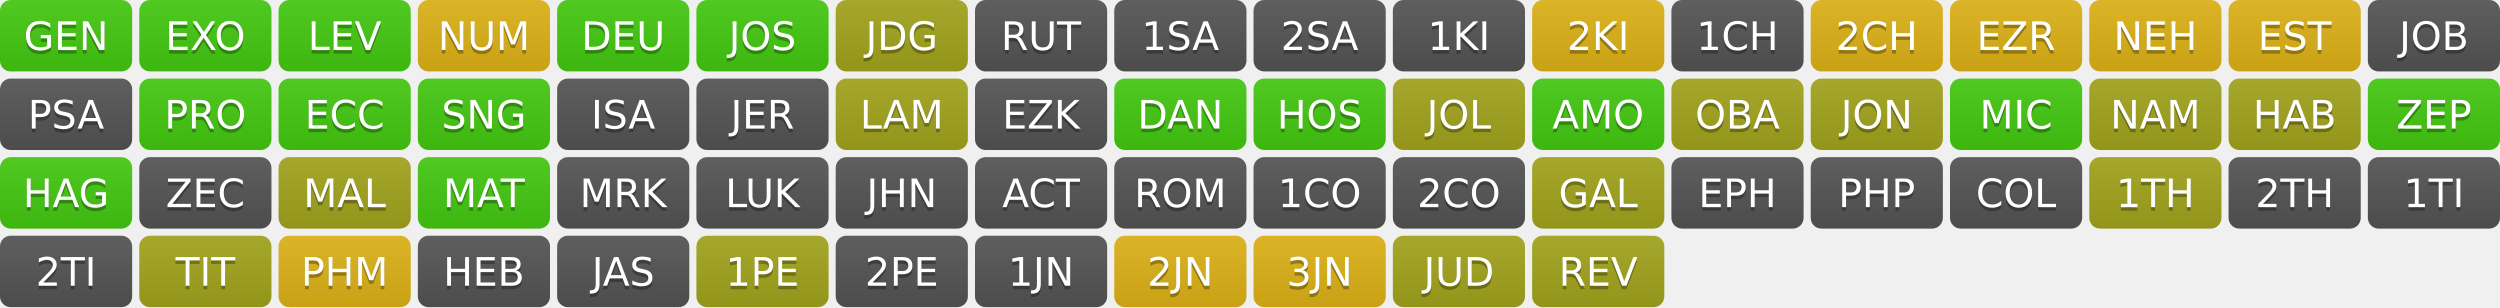
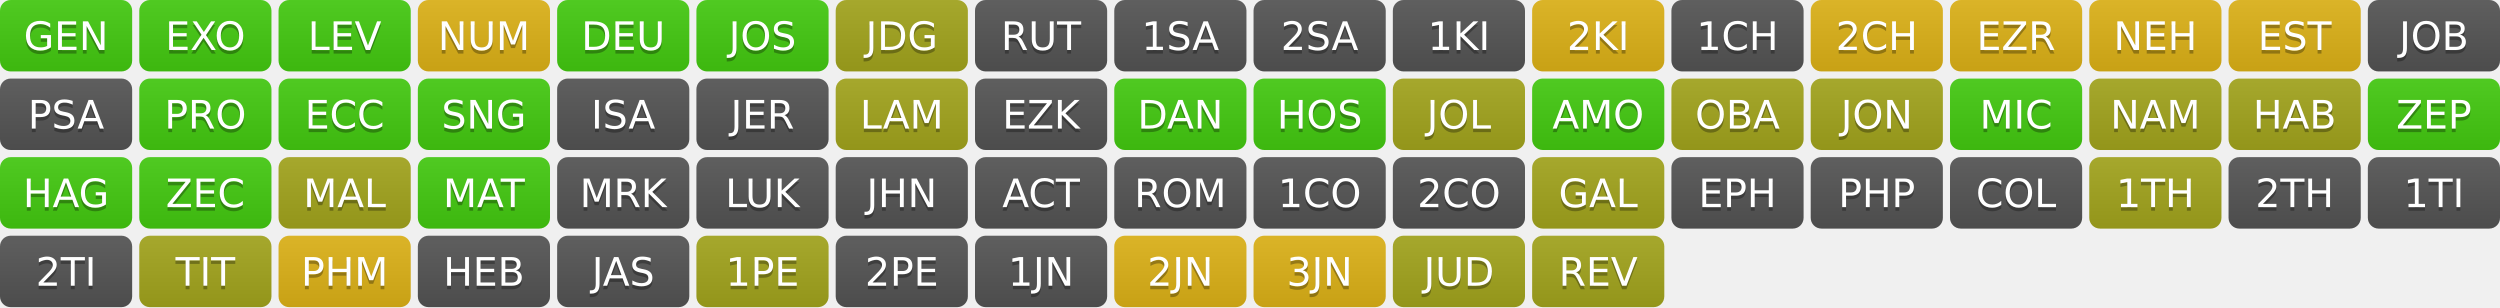
<svg xmlns="http://www.w3.org/2000/svg" width="700" height="86" role="img" aria-label="Progress">
  <linearGradient id="s" x2="0" y2="100%">
    <stop offset="0" stop-color="#bbb" stop-opacity=".1" />
    <stop offset="1" stop-opacity=".1" />
  </linearGradient>
  <clipPath id="r">
    <rect width="37" height="20" rx="3" fill="#fff" />
  </clipPath>
  <g transform="translate(0,0)">
    <g clip-path="url(#r)">
      <rect width="0" height="20" fill="#4c1" />
      <rect x="0" width="37" height="20" fill="#4c1" />
      <rect width="37" height="20" fill="url(#s)" />
    </g>
    <g fill="#fff" text-anchor="middle" font-family="Verdana,Geneva,DejaVu Sans,sans-serif" text-rendering="geometricPrecision" font-size="110">
      <text aria-hidden="true" x="185" y="150" fill="#010101" fill-opacity=".3" transform="scale(.1)" textLength="270">GEN</text>
      <text x="185" y="140" transform="scale(.1)" fill="#fff" textLength="270">GEN</text>
    </g>
  </g>
  <g transform="translate(39,0)">
    <g clip-path="url(#r)">
      <rect width="0" height="20" fill="#4c1" />
      <rect x="0" width="37" height="20" fill="#4c1" />
      <rect width="37" height="20" fill="url(#s)" />
    </g>
    <g fill="#fff" text-anchor="middle" font-family="Verdana,Geneva,DejaVu Sans,sans-serif" text-rendering="geometricPrecision" font-size="110">
      <text aria-hidden="true" x="185" y="150" fill="#010101" fill-opacity=".3" transform="scale(.1)" textLength="270">EXO</text>
      <text x="185" y="140" transform="scale(.1)" fill="#fff" textLength="270">EXO</text>
    </g>
  </g>
  <g transform="translate(78,0)">
    <g clip-path="url(#r)">
      <rect width="0" height="20" fill="#4c1" />
      <rect x="0" width="37" height="20" fill="#4c1" />
      <rect width="37" height="20" fill="url(#s)" />
    </g>
    <g fill="#fff" text-anchor="middle" font-family="Verdana,Geneva,DejaVu Sans,sans-serif" text-rendering="geometricPrecision" font-size="110">
      <text aria-hidden="true" x="185" y="150" fill="#010101" fill-opacity=".3" transform="scale(.1)" textLength="270">LEV</text>
      <text x="185" y="140" transform="scale(.1)" fill="#fff" textLength="270">LEV</text>
    </g>
  </g>
  <g transform="translate(117,0)">
    <g clip-path="url(#r)">
      <rect width="0" height="20" fill="#dfb317" />
      <rect x="0" width="37" height="20" fill="#dfb317" />
      <rect width="37" height="20" fill="url(#s)" />
    </g>
    <g fill="#fff" text-anchor="middle" font-family="Verdana,Geneva,DejaVu Sans,sans-serif" text-rendering="geometricPrecision" font-size="110">
      <text aria-hidden="true" x="185" y="150" fill="#010101" fill-opacity=".3" transform="scale(.1)" textLength="270">NUM</text>
      <text x="185" y="140" transform="scale(.1)" fill="#fff" textLength="270">NUM</text>
    </g>
  </g>
  <g transform="translate(156,0)">
    <g clip-path="url(#r)">
      <rect width="0" height="20" fill="#4c1" />
      <rect x="0" width="37" height="20" fill="#4c1" />
      <rect width="37" height="20" fill="url(#s)" />
    </g>
    <g fill="#fff" text-anchor="middle" font-family="Verdana,Geneva,DejaVu Sans,sans-serif" text-rendering="geometricPrecision" font-size="110">
      <text aria-hidden="true" x="185" y="150" fill="#010101" fill-opacity=".3" transform="scale(.1)" textLength="270">DEU</text>
      <text x="185" y="140" transform="scale(.1)" fill="#fff" textLength="270">DEU</text>
    </g>
  </g>
  <g transform="translate(195,0)">
    <g clip-path="url(#r)">
      <rect width="0" height="20" fill="#4c1" />
      <rect x="0" width="37" height="20" fill="#4c1" />
      <rect width="37" height="20" fill="url(#s)" />
    </g>
    <g fill="#fff" text-anchor="middle" font-family="Verdana,Geneva,DejaVu Sans,sans-serif" text-rendering="geometricPrecision" font-size="110">
      <text aria-hidden="true" x="185" y="150" fill="#010101" fill-opacity=".3" transform="scale(.1)" textLength="270">JOS</text>
      <text x="185" y="140" transform="scale(.1)" fill="#fff" textLength="270">JOS</text>
    </g>
  </g>
  <g transform="translate(234,0)">
    <g clip-path="url(#r)">
      <rect width="0" height="20" fill="#a4a61d" />
      <rect x="0" width="37" height="20" fill="#a4a61d" />
      <rect width="37" height="20" fill="url(#s)" />
    </g>
    <g fill="#fff" text-anchor="middle" font-family="Verdana,Geneva,DejaVu Sans,sans-serif" text-rendering="geometricPrecision" font-size="110">
      <text aria-hidden="true" x="185" y="150" fill="#010101" fill-opacity=".3" transform="scale(.1)" textLength="270">JDG</text>
      <text x="185" y="140" transform="scale(.1)" fill="#fff" textLength="270">JDG</text>
    </g>
  </g>
  <g transform="translate(273,0)">
    <g clip-path="url(#r)">
      <rect width="0" height="20" fill="#555" />
      <rect x="0" width="37" height="20" fill="#555" />
      <rect width="37" height="20" fill="url(#s)" />
    </g>
    <g fill="#fff" text-anchor="middle" font-family="Verdana,Geneva,DejaVu Sans,sans-serif" text-rendering="geometricPrecision" font-size="110">
      <text aria-hidden="true" x="185" y="150" fill="#010101" fill-opacity=".3" transform="scale(.1)" textLength="270">RUT</text>
      <text x="185" y="140" transform="scale(.1)" fill="#fff" textLength="270">RUT</text>
    </g>
  </g>
  <g transform="translate(312,0)">
    <g clip-path="url(#r)">
      <rect width="0" height="20" fill="#555" />
      <rect x="0" width="37" height="20" fill="#555" />
      <rect width="37" height="20" fill="url(#s)" />
    </g>
    <g fill="#fff" text-anchor="middle" font-family="Verdana,Geneva,DejaVu Sans,sans-serif" text-rendering="geometricPrecision" font-size="110">
      <text aria-hidden="true" x="185" y="150" fill="#010101" fill-opacity=".3" transform="scale(.1)" textLength="270">1SA</text>
      <text x="185" y="140" transform="scale(.1)" fill="#fff" textLength="270">1SA</text>
    </g>
  </g>
  <g transform="translate(351,0)">
    <g clip-path="url(#r)">
      <rect width="0" height="20" fill="#555" />
      <rect x="0" width="37" height="20" fill="#555" />
      <rect width="37" height="20" fill="url(#s)" />
    </g>
    <g fill="#fff" text-anchor="middle" font-family="Verdana,Geneva,DejaVu Sans,sans-serif" text-rendering="geometricPrecision" font-size="110">
      <text aria-hidden="true" x="185" y="150" fill="#010101" fill-opacity=".3" transform="scale(.1)" textLength="270">2SA</text>
      <text x="185" y="140" transform="scale(.1)" fill="#fff" textLength="270">2SA</text>
    </g>
  </g>
  <g transform="translate(390,0)">
    <g clip-path="url(#r)">
      <rect width="0" height="20" fill="#555" />
      <rect x="0" width="37" height="20" fill="#555" />
      <rect width="37" height="20" fill="url(#s)" />
    </g>
    <g fill="#fff" text-anchor="middle" font-family="Verdana,Geneva,DejaVu Sans,sans-serif" text-rendering="geometricPrecision" font-size="110">
      <text aria-hidden="true" x="185" y="150" fill="#010101" fill-opacity=".3" transform="scale(.1)" textLength="270">1KI</text>
      <text x="185" y="140" transform="scale(.1)" fill="#fff" textLength="270">1KI</text>
    </g>
  </g>
  <g transform="translate(429,0)">
    <g clip-path="url(#r)">
      <rect width="0" height="20" fill="#dfb317" />
      <rect x="0" width="37" height="20" fill="#dfb317" />
      <rect width="37" height="20" fill="url(#s)" />
    </g>
    <g fill="#fff" text-anchor="middle" font-family="Verdana,Geneva,DejaVu Sans,sans-serif" text-rendering="geometricPrecision" font-size="110">
      <text aria-hidden="true" x="185" y="150" fill="#010101" fill-opacity=".3" transform="scale(.1)" textLength="270">2KI</text>
      <text x="185" y="140" transform="scale(.1)" fill="#fff" textLength="270">2KI</text>
    </g>
  </g>
  <g transform="translate(468,0)">
    <g clip-path="url(#r)">
      <rect width="0" height="20" fill="#555" />
      <rect x="0" width="37" height="20" fill="#555" />
      <rect width="37" height="20" fill="url(#s)" />
    </g>
    <g fill="#fff" text-anchor="middle" font-family="Verdana,Geneva,DejaVu Sans,sans-serif" text-rendering="geometricPrecision" font-size="110">
      <text aria-hidden="true" x="185" y="150" fill="#010101" fill-opacity=".3" transform="scale(.1)" textLength="270">1CH</text>
      <text x="185" y="140" transform="scale(.1)" fill="#fff" textLength="270">1CH</text>
    </g>
  </g>
  <g transform="translate(507,0)">
    <g clip-path="url(#r)">
      <rect width="0" height="20" fill="#dfb317" />
      <rect x="0" width="37" height="20" fill="#dfb317" />
      <rect width="37" height="20" fill="url(#s)" />
    </g>
    <g fill="#fff" text-anchor="middle" font-family="Verdana,Geneva,DejaVu Sans,sans-serif" text-rendering="geometricPrecision" font-size="110">
      <text aria-hidden="true" x="185" y="150" fill="#010101" fill-opacity=".3" transform="scale(.1)" textLength="270">2CH</text>
      <text x="185" y="140" transform="scale(.1)" fill="#fff" textLength="270">2CH</text>
    </g>
  </g>
  <g transform="translate(546,0)">
    <g clip-path="url(#r)">
      <rect width="0" height="20" fill="#dfb317" />
      <rect x="0" width="37" height="20" fill="#dfb317" />
      <rect width="37" height="20" fill="url(#s)" />
    </g>
    <g fill="#fff" text-anchor="middle" font-family="Verdana,Geneva,DejaVu Sans,sans-serif" text-rendering="geometricPrecision" font-size="110">
      <text aria-hidden="true" x="185" y="150" fill="#010101" fill-opacity=".3" transform="scale(.1)" textLength="270">EZR</text>
      <text x="185" y="140" transform="scale(.1)" fill="#fff" textLength="270">EZR</text>
    </g>
  </g>
  <g transform="translate(585,0)">
    <g clip-path="url(#r)">
      <rect width="0" height="20" fill="#dfb317" />
      <rect x="0" width="37" height="20" fill="#dfb317" />
      <rect width="37" height="20" fill="url(#s)" />
    </g>
    <g fill="#fff" text-anchor="middle" font-family="Verdana,Geneva,DejaVu Sans,sans-serif" text-rendering="geometricPrecision" font-size="110">
      <text aria-hidden="true" x="185" y="150" fill="#010101" fill-opacity=".3" transform="scale(.1)" textLength="270">NEH</text>
      <text x="185" y="140" transform="scale(.1)" fill="#fff" textLength="270">NEH</text>
    </g>
  </g>
  <g transform="translate(624,0)">
    <g clip-path="url(#r)">
      <rect width="0" height="20" fill="#dfb317" />
      <rect x="0" width="37" height="20" fill="#dfb317" />
      <rect width="37" height="20" fill="url(#s)" />
    </g>
    <g fill="#fff" text-anchor="middle" font-family="Verdana,Geneva,DejaVu Sans,sans-serif" text-rendering="geometricPrecision" font-size="110">
      <text aria-hidden="true" x="185" y="150" fill="#010101" fill-opacity=".3" transform="scale(.1)" textLength="270">EST</text>
      <text x="185" y="140" transform="scale(.1)" fill="#fff" textLength="270">EST</text>
    </g>
  </g>
  <g transform="translate(663,0)">
    <g clip-path="url(#r)">
      <rect width="0" height="20" fill="#555" />
      <rect x="0" width="37" height="20" fill="#555" />
      <rect width="37" height="20" fill="url(#s)" />
    </g>
    <g fill="#fff" text-anchor="middle" font-family="Verdana,Geneva,DejaVu Sans,sans-serif" text-rendering="geometricPrecision" font-size="110">
      <text aria-hidden="true" x="185" y="150" fill="#010101" fill-opacity=".3" transform="scale(.1)" textLength="270">JOB</text>
      <text x="185" y="140" transform="scale(.1)" fill="#fff" textLength="270">JOB</text>
    </g>
  </g>
  <g transform="translate(0,22)">
    <g clip-path="url(#r)">
      <rect width="0" height="20" fill="#555" />
      <rect x="0" width="37" height="20" fill="#555" />
      <rect width="37" height="20" fill="url(#s)" />
    </g>
    <g fill="#fff" text-anchor="middle" font-family="Verdana,Geneva,DejaVu Sans,sans-serif" text-rendering="geometricPrecision" font-size="110">
      <text aria-hidden="true" x="185" y="150" fill="#010101" fill-opacity=".3" transform="scale(.1)" textLength="270">PSA</text>
      <text x="185" y="140" transform="scale(.1)" fill="#fff" textLength="270">PSA</text>
    </g>
  </g>
  <g transform="translate(39,22)">
    <g clip-path="url(#r)">
      <rect width="0" height="20" fill="#4c1" />
      <rect x="0" width="37" height="20" fill="#4c1" />
      <rect width="37" height="20" fill="url(#s)" />
    </g>
    <g fill="#fff" text-anchor="middle" font-family="Verdana,Geneva,DejaVu Sans,sans-serif" text-rendering="geometricPrecision" font-size="110">
      <text aria-hidden="true" x="185" y="150" fill="#010101" fill-opacity=".3" transform="scale(.1)" textLength="270">PRO</text>
      <text x="185" y="140" transform="scale(.1)" fill="#fff" textLength="270">PRO</text>
    </g>
  </g>
  <g transform="translate(78,22)">
    <g clip-path="url(#r)">
      <rect width="0" height="20" fill="#4c1" />
      <rect x="0" width="37" height="20" fill="#4c1" />
      <rect width="37" height="20" fill="url(#s)" />
    </g>
    <g fill="#fff" text-anchor="middle" font-family="Verdana,Geneva,DejaVu Sans,sans-serif" text-rendering="geometricPrecision" font-size="110">
      <text aria-hidden="true" x="185" y="150" fill="#010101" fill-opacity=".3" transform="scale(.1)" textLength="270">ECC</text>
      <text x="185" y="140" transform="scale(.1)" fill="#fff" textLength="270">ECC</text>
    </g>
  </g>
  <g transform="translate(117,22)">
    <g clip-path="url(#r)">
      <rect width="0" height="20" fill="#4c1" />
      <rect x="0" width="37" height="20" fill="#4c1" />
      <rect width="37" height="20" fill="url(#s)" />
    </g>
    <g fill="#fff" text-anchor="middle" font-family="Verdana,Geneva,DejaVu Sans,sans-serif" text-rendering="geometricPrecision" font-size="110">
      <text aria-hidden="true" x="185" y="150" fill="#010101" fill-opacity=".3" transform="scale(.1)" textLength="270">SNG</text>
      <text x="185" y="140" transform="scale(.1)" fill="#fff" textLength="270">SNG</text>
    </g>
  </g>
  <g transform="translate(156,22)">
    <g clip-path="url(#r)">
      <rect width="0" height="20" fill="#555" />
      <rect x="0" width="37" height="20" fill="#555" />
      <rect width="37" height="20" fill="url(#s)" />
    </g>
    <g fill="#fff" text-anchor="middle" font-family="Verdana,Geneva,DejaVu Sans,sans-serif" text-rendering="geometricPrecision" font-size="110">
      <text aria-hidden="true" x="185" y="150" fill="#010101" fill-opacity=".3" transform="scale(.1)" textLength="270">ISA</text>
      <text x="185" y="140" transform="scale(.1)" fill="#fff" textLength="270">ISA</text>
    </g>
  </g>
  <g transform="translate(195,22)">
    <g clip-path="url(#r)">
      <rect width="0" height="20" fill="#555" />
      <rect x="0" width="37" height="20" fill="#555" />
      <rect width="37" height="20" fill="url(#s)" />
    </g>
    <g fill="#fff" text-anchor="middle" font-family="Verdana,Geneva,DejaVu Sans,sans-serif" text-rendering="geometricPrecision" font-size="110">
      <text aria-hidden="true" x="185" y="150" fill="#010101" fill-opacity=".3" transform="scale(.1)" textLength="270">JER</text>
      <text x="185" y="140" transform="scale(.1)" fill="#fff" textLength="270">JER</text>
    </g>
  </g>
  <g transform="translate(234,22)">
    <g clip-path="url(#r)">
      <rect width="0" height="20" fill="#a4a61d" />
      <rect x="0" width="37" height="20" fill="#a4a61d" />
      <rect width="37" height="20" fill="url(#s)" />
    </g>
    <g fill="#fff" text-anchor="middle" font-family="Verdana,Geneva,DejaVu Sans,sans-serif" text-rendering="geometricPrecision" font-size="110">
      <text aria-hidden="true" x="185" y="150" fill="#010101" fill-opacity=".3" transform="scale(.1)" textLength="270">LAM</text>
      <text x="185" y="140" transform="scale(.1)" fill="#fff" textLength="270">LAM</text>
    </g>
  </g>
  <g transform="translate(273,22)">
    <g clip-path="url(#r)">
      <rect width="0" height="20" fill="#555" />
      <rect x="0" width="37" height="20" fill="#555" />
      <rect width="37" height="20" fill="url(#s)" />
    </g>
    <g fill="#fff" text-anchor="middle" font-family="Verdana,Geneva,DejaVu Sans,sans-serif" text-rendering="geometricPrecision" font-size="110">
      <text aria-hidden="true" x="185" y="150" fill="#010101" fill-opacity=".3" transform="scale(.1)" textLength="270">EZK</text>
      <text x="185" y="140" transform="scale(.1)" fill="#fff" textLength="270">EZK</text>
    </g>
  </g>
  <g transform="translate(312,22)">
    <g clip-path="url(#r)">
      <rect width="0" height="20" fill="#4c1" />
      <rect x="0" width="37" height="20" fill="#4c1" />
      <rect width="37" height="20" fill="url(#s)" />
    </g>
    <g fill="#fff" text-anchor="middle" font-family="Verdana,Geneva,DejaVu Sans,sans-serif" text-rendering="geometricPrecision" font-size="110">
      <text aria-hidden="true" x="185" y="150" fill="#010101" fill-opacity=".3" transform="scale(.1)" textLength="270">DAN</text>
      <text x="185" y="140" transform="scale(.1)" fill="#fff" textLength="270">DAN</text>
    </g>
  </g>
  <g transform="translate(351,22)">
    <g clip-path="url(#r)">
      <rect width="0" height="20" fill="#4c1" />
      <rect x="0" width="37" height="20" fill="#4c1" />
      <rect width="37" height="20" fill="url(#s)" />
    </g>
    <g fill="#fff" text-anchor="middle" font-family="Verdana,Geneva,DejaVu Sans,sans-serif" text-rendering="geometricPrecision" font-size="110">
      <text aria-hidden="true" x="185" y="150" fill="#010101" fill-opacity=".3" transform="scale(.1)" textLength="270">HOS</text>
      <text x="185" y="140" transform="scale(.1)" fill="#fff" textLength="270">HOS</text>
    </g>
  </g>
  <g transform="translate(390,22)">
    <g clip-path="url(#r)">
      <rect width="0" height="20" fill="#a4a61d" />
      <rect x="0" width="37" height="20" fill="#a4a61d" />
      <rect width="37" height="20" fill="url(#s)" />
    </g>
    <g fill="#fff" text-anchor="middle" font-family="Verdana,Geneva,DejaVu Sans,sans-serif" text-rendering="geometricPrecision" font-size="110">
      <text aria-hidden="true" x="185" y="150" fill="#010101" fill-opacity=".3" transform="scale(.1)" textLength="270">JOL</text>
      <text x="185" y="140" transform="scale(.1)" fill="#fff" textLength="270">JOL</text>
    </g>
  </g>
  <g transform="translate(429,22)">
    <g clip-path="url(#r)">
      <rect width="0" height="20" fill="#4c1" />
      <rect x="0" width="37" height="20" fill="#4c1" />
      <rect width="37" height="20" fill="url(#s)" />
    </g>
    <g fill="#fff" text-anchor="middle" font-family="Verdana,Geneva,DejaVu Sans,sans-serif" text-rendering="geometricPrecision" font-size="110">
      <text aria-hidden="true" x="185" y="150" fill="#010101" fill-opacity=".3" transform="scale(.1)" textLength="270">AMO</text>
      <text x="185" y="140" transform="scale(.1)" fill="#fff" textLength="270">AMO</text>
    </g>
  </g>
  <g transform="translate(468,22)">
    <g clip-path="url(#r)">
      <rect width="0" height="20" fill="#a4a61d" />
      <rect x="0" width="37" height="20" fill="#a4a61d" />
      <rect width="37" height="20" fill="url(#s)" />
    </g>
    <g fill="#fff" text-anchor="middle" font-family="Verdana,Geneva,DejaVu Sans,sans-serif" text-rendering="geometricPrecision" font-size="110">
      <text aria-hidden="true" x="185" y="150" fill="#010101" fill-opacity=".3" transform="scale(.1)" textLength="270">OBA</text>
      <text x="185" y="140" transform="scale(.1)" fill="#fff" textLength="270">OBA</text>
    </g>
  </g>
  <g transform="translate(507,22)">
    <g clip-path="url(#r)">
      <rect width="0" height="20" fill="#a4a61d" />
      <rect x="0" width="37" height="20" fill="#a4a61d" />
      <rect width="37" height="20" fill="url(#s)" />
    </g>
    <g fill="#fff" text-anchor="middle" font-family="Verdana,Geneva,DejaVu Sans,sans-serif" text-rendering="geometricPrecision" font-size="110">
      <text aria-hidden="true" x="185" y="150" fill="#010101" fill-opacity=".3" transform="scale(.1)" textLength="270">JON</text>
      <text x="185" y="140" transform="scale(.1)" fill="#fff" textLength="270">JON</text>
    </g>
  </g>
  <g transform="translate(546,22)">
    <g clip-path="url(#r)">
      <rect width="0" height="20" fill="#4c1" />
      <rect x="0" width="37" height="20" fill="#4c1" />
      <rect width="37" height="20" fill="url(#s)" />
    </g>
    <g fill="#fff" text-anchor="middle" font-family="Verdana,Geneva,DejaVu Sans,sans-serif" text-rendering="geometricPrecision" font-size="110">
      <text aria-hidden="true" x="185" y="150" fill="#010101" fill-opacity=".3" transform="scale(.1)" textLength="270">MIC</text>
      <text x="185" y="140" transform="scale(.1)" fill="#fff" textLength="270">MIC</text>
    </g>
  </g>
  <g transform="translate(585,22)">
    <g clip-path="url(#r)">
      <rect width="0" height="20" fill="#a4a61d" />
      <rect x="0" width="37" height="20" fill="#a4a61d" />
      <rect width="37" height="20" fill="url(#s)" />
    </g>
    <g fill="#fff" text-anchor="middle" font-family="Verdana,Geneva,DejaVu Sans,sans-serif" text-rendering="geometricPrecision" font-size="110">
      <text aria-hidden="true" x="185" y="150" fill="#010101" fill-opacity=".3" transform="scale(.1)" textLength="270">NAM</text>
      <text x="185" y="140" transform="scale(.1)" fill="#fff" textLength="270">NAM</text>
    </g>
  </g>
  <g transform="translate(624,22)">
    <g clip-path="url(#r)">
      <rect width="0" height="20" fill="#a4a61d" />
      <rect x="0" width="37" height="20" fill="#a4a61d" />
      <rect width="37" height="20" fill="url(#s)" />
    </g>
    <g fill="#fff" text-anchor="middle" font-family="Verdana,Geneva,DejaVu Sans,sans-serif" text-rendering="geometricPrecision" font-size="110">
      <text aria-hidden="true" x="185" y="150" fill="#010101" fill-opacity=".3" transform="scale(.1)" textLength="270">HAB</text>
      <text x="185" y="140" transform="scale(.1)" fill="#fff" textLength="270">HAB</text>
    </g>
  </g>
  <g transform="translate(663,22)">
    <g clip-path="url(#r)">
      <rect width="0" height="20" fill="#4c1" />
      <rect x="0" width="37" height="20" fill="#4c1" />
      <rect width="37" height="20" fill="url(#s)" />
    </g>
    <g fill="#fff" text-anchor="middle" font-family="Verdana,Geneva,DejaVu Sans,sans-serif" text-rendering="geometricPrecision" font-size="110">
      <text aria-hidden="true" x="185" y="150" fill="#010101" fill-opacity=".3" transform="scale(.1)" textLength="270">ZEP</text>
      <text x="185" y="140" transform="scale(.1)" fill="#fff" textLength="270">ZEP</text>
    </g>
  </g>
  <g transform="translate(0,44)">
    <g clip-path="url(#r)">
      <rect width="0" height="20" fill="#4c1" />
      <rect x="0" width="37" height="20" fill="#4c1" />
      <rect width="37" height="20" fill="url(#s)" />
    </g>
    <g fill="#fff" text-anchor="middle" font-family="Verdana,Geneva,DejaVu Sans,sans-serif" text-rendering="geometricPrecision" font-size="110">
      <text aria-hidden="true" x="185" y="150" fill="#010101" fill-opacity=".3" transform="scale(.1)" textLength="270">HAG</text>
      <text x="185" y="140" transform="scale(.1)" fill="#fff" textLength="270">HAG</text>
    </g>
  </g>
  <g transform="translate(39,44)">
    <g clip-path="url(#r)">
-       <rect width="0" height="20" fill="#555" />
-       <rect x="0" width="37" height="20" fill="#555" />
+       <rect width="0" height="20" fill="#4c1" />
+       <rect x="0" width="37" height="20" fill="#4c1" />
      <rect width="37" height="20" fill="url(#s)" />
    </g>
    <g fill="#fff" text-anchor="middle" font-family="Verdana,Geneva,DejaVu Sans,sans-serif" text-rendering="geometricPrecision" font-size="110">
      <text aria-hidden="true" x="185" y="150" fill="#010101" fill-opacity=".3" transform="scale(.1)" textLength="270">ZEC</text>
      <text x="185" y="140" transform="scale(.1)" fill="#fff" textLength="270">ZEC</text>
    </g>
  </g>
  <g transform="translate(78,44)">
    <g clip-path="url(#r)">
      <rect width="0" height="20" fill="#a4a61d" />
      <rect x="0" width="37" height="20" fill="#a4a61d" />
      <rect width="37" height="20" fill="url(#s)" />
    </g>
    <g fill="#fff" text-anchor="middle" font-family="Verdana,Geneva,DejaVu Sans,sans-serif" text-rendering="geometricPrecision" font-size="110">
      <text aria-hidden="true" x="185" y="150" fill="#010101" fill-opacity=".3" transform="scale(.1)" textLength="270">MAL</text>
      <text x="185" y="140" transform="scale(.1)" fill="#fff" textLength="270">MAL</text>
    </g>
  </g>
  <g transform="translate(117,44)">
    <g clip-path="url(#r)">
      <rect width="0" height="20" fill="#4c1" />
      <rect x="0" width="37" height="20" fill="#4c1" />
      <rect width="37" height="20" fill="url(#s)" />
    </g>
    <g fill="#fff" text-anchor="middle" font-family="Verdana,Geneva,DejaVu Sans,sans-serif" text-rendering="geometricPrecision" font-size="110">
      <text aria-hidden="true" x="185" y="150" fill="#010101" fill-opacity=".3" transform="scale(.1)" textLength="270">MAT</text>
      <text x="185" y="140" transform="scale(.1)" fill="#fff" textLength="270">MAT</text>
    </g>
  </g>
  <g transform="translate(156,44)">
    <g clip-path="url(#r)">
      <rect width="0" height="20" fill="#555" />
      <rect x="0" width="37" height="20" fill="#555" />
      <rect width="37" height="20" fill="url(#s)" />
    </g>
    <g fill="#fff" text-anchor="middle" font-family="Verdana,Geneva,DejaVu Sans,sans-serif" text-rendering="geometricPrecision" font-size="110">
      <text aria-hidden="true" x="185" y="150" fill="#010101" fill-opacity=".3" transform="scale(.1)" textLength="270">MRK</text>
      <text x="185" y="140" transform="scale(.1)" fill="#fff" textLength="270">MRK</text>
    </g>
  </g>
  <g transform="translate(195,44)">
    <g clip-path="url(#r)">
      <rect width="0" height="20" fill="#555" />
      <rect x="0" width="37" height="20" fill="#555" />
      <rect width="37" height="20" fill="url(#s)" />
    </g>
    <g fill="#fff" text-anchor="middle" font-family="Verdana,Geneva,DejaVu Sans,sans-serif" text-rendering="geometricPrecision" font-size="110">
      <text aria-hidden="true" x="185" y="150" fill="#010101" fill-opacity=".3" transform="scale(.1)" textLength="270">LUK</text>
      <text x="185" y="140" transform="scale(.1)" fill="#fff" textLength="270">LUK</text>
    </g>
  </g>
  <g transform="translate(234,44)">
    <g clip-path="url(#r)">
      <rect width="0" height="20" fill="#555" />
      <rect x="0" width="37" height="20" fill="#555" />
      <rect width="37" height="20" fill="url(#s)" />
    </g>
    <g fill="#fff" text-anchor="middle" font-family="Verdana,Geneva,DejaVu Sans,sans-serif" text-rendering="geometricPrecision" font-size="110">
      <text aria-hidden="true" x="185" y="150" fill="#010101" fill-opacity=".3" transform="scale(.1)" textLength="270">JHN</text>
      <text x="185" y="140" transform="scale(.1)" fill="#fff" textLength="270">JHN</text>
    </g>
  </g>
  <g transform="translate(273,44)">
    <g clip-path="url(#r)">
      <rect width="0" height="20" fill="#555" />
      <rect x="0" width="37" height="20" fill="#555" />
      <rect width="37" height="20" fill="url(#s)" />
    </g>
    <g fill="#fff" text-anchor="middle" font-family="Verdana,Geneva,DejaVu Sans,sans-serif" text-rendering="geometricPrecision" font-size="110">
      <text aria-hidden="true" x="185" y="150" fill="#010101" fill-opacity=".3" transform="scale(.1)" textLength="270">ACT</text>
      <text x="185" y="140" transform="scale(.1)" fill="#fff" textLength="270">ACT</text>
    </g>
  </g>
  <g transform="translate(312,44)">
    <g clip-path="url(#r)">
      <rect width="0" height="20" fill="#555" />
      <rect x="0" width="37" height="20" fill="#555" />
      <rect width="37" height="20" fill="url(#s)" />
    </g>
    <g fill="#fff" text-anchor="middle" font-family="Verdana,Geneva,DejaVu Sans,sans-serif" text-rendering="geometricPrecision" font-size="110">
      <text aria-hidden="true" x="185" y="150" fill="#010101" fill-opacity=".3" transform="scale(.1)" textLength="270">ROM</text>
      <text x="185" y="140" transform="scale(.1)" fill="#fff" textLength="270">ROM</text>
    </g>
  </g>
  <g transform="translate(351,44)">
    <g clip-path="url(#r)">
      <rect width="0" height="20" fill="#555" />
      <rect x="0" width="37" height="20" fill="#555" />
      <rect width="37" height="20" fill="url(#s)" />
    </g>
    <g fill="#fff" text-anchor="middle" font-family="Verdana,Geneva,DejaVu Sans,sans-serif" text-rendering="geometricPrecision" font-size="110">
      <text aria-hidden="true" x="185" y="150" fill="#010101" fill-opacity=".3" transform="scale(.1)" textLength="270">1CO</text>
      <text x="185" y="140" transform="scale(.1)" fill="#fff" textLength="270">1CO</text>
    </g>
  </g>
  <g transform="translate(390,44)">
    <g clip-path="url(#r)">
      <rect width="0" height="20" fill="#555" />
      <rect x="0" width="37" height="20" fill="#555" />
      <rect width="37" height="20" fill="url(#s)" />
    </g>
    <g fill="#fff" text-anchor="middle" font-family="Verdana,Geneva,DejaVu Sans,sans-serif" text-rendering="geometricPrecision" font-size="110">
      <text aria-hidden="true" x="185" y="150" fill="#010101" fill-opacity=".3" transform="scale(.1)" textLength="270">2CO</text>
      <text x="185" y="140" transform="scale(.1)" fill="#fff" textLength="270">2CO</text>
    </g>
  </g>
  <g transform="translate(429,44)">
    <g clip-path="url(#r)">
      <rect width="0" height="20" fill="#a4a61d" />
      <rect x="0" width="37" height="20" fill="#a4a61d" />
      <rect width="37" height="20" fill="url(#s)" />
    </g>
    <g fill="#fff" text-anchor="middle" font-family="Verdana,Geneva,DejaVu Sans,sans-serif" text-rendering="geometricPrecision" font-size="110">
      <text aria-hidden="true" x="185" y="150" fill="#010101" fill-opacity=".3" transform="scale(.1)" textLength="270">GAL</text>
      <text x="185" y="140" transform="scale(.1)" fill="#fff" textLength="270">GAL</text>
    </g>
  </g>
  <g transform="translate(468,44)">
    <g clip-path="url(#r)">
      <rect width="0" height="20" fill="#555" />
      <rect x="0" width="37" height="20" fill="#555" />
      <rect width="37" height="20" fill="url(#s)" />
    </g>
    <g fill="#fff" text-anchor="middle" font-family="Verdana,Geneva,DejaVu Sans,sans-serif" text-rendering="geometricPrecision" font-size="110">
      <text aria-hidden="true" x="185" y="150" fill="#010101" fill-opacity=".3" transform="scale(.1)" textLength="270">EPH</text>
      <text x="185" y="140" transform="scale(.1)" fill="#fff" textLength="270">EPH</text>
    </g>
  </g>
  <g transform="translate(507,44)">
    <g clip-path="url(#r)">
      <rect width="0" height="20" fill="#555" />
      <rect x="0" width="37" height="20" fill="#555" />
      <rect width="37" height="20" fill="url(#s)" />
    </g>
    <g fill="#fff" text-anchor="middle" font-family="Verdana,Geneva,DejaVu Sans,sans-serif" text-rendering="geometricPrecision" font-size="110">
      <text aria-hidden="true" x="185" y="150" fill="#010101" fill-opacity=".3" transform="scale(.1)" textLength="270">PHP</text>
      <text x="185" y="140" transform="scale(.1)" fill="#fff" textLength="270">PHP</text>
    </g>
  </g>
  <g transform="translate(546,44)">
    <g clip-path="url(#r)">
      <rect width="0" height="20" fill="#555" />
      <rect x="0" width="37" height="20" fill="#555" />
      <rect width="37" height="20" fill="url(#s)" />
    </g>
    <g fill="#fff" text-anchor="middle" font-family="Verdana,Geneva,DejaVu Sans,sans-serif" text-rendering="geometricPrecision" font-size="110">
      <text aria-hidden="true" x="185" y="150" fill="#010101" fill-opacity=".3" transform="scale(.1)" textLength="270">COL</text>
      <text x="185" y="140" transform="scale(.1)" fill="#fff" textLength="270">COL</text>
    </g>
  </g>
  <g transform="translate(585,44)">
    <g clip-path="url(#r)">
      <rect width="0" height="20" fill="#a4a61d" />
      <rect x="0" width="37" height="20" fill="#a4a61d" />
      <rect width="37" height="20" fill="url(#s)" />
    </g>
    <g fill="#fff" text-anchor="middle" font-family="Verdana,Geneva,DejaVu Sans,sans-serif" text-rendering="geometricPrecision" font-size="110">
      <text aria-hidden="true" x="185" y="150" fill="#010101" fill-opacity=".3" transform="scale(.1)" textLength="270">1TH</text>
      <text x="185" y="140" transform="scale(.1)" fill="#fff" textLength="270">1TH</text>
    </g>
  </g>
  <g transform="translate(624,44)">
    <g clip-path="url(#r)">
      <rect width="0" height="20" fill="#555" />
      <rect x="0" width="37" height="20" fill="#555" />
      <rect width="37" height="20" fill="url(#s)" />
    </g>
    <g fill="#fff" text-anchor="middle" font-family="Verdana,Geneva,DejaVu Sans,sans-serif" text-rendering="geometricPrecision" font-size="110">
      <text aria-hidden="true" x="185" y="150" fill="#010101" fill-opacity=".3" transform="scale(.1)" textLength="270">2TH</text>
      <text x="185" y="140" transform="scale(.1)" fill="#fff" textLength="270">2TH</text>
    </g>
  </g>
  <g transform="translate(663,44)">
    <g clip-path="url(#r)">
      <rect width="0" height="20" fill="#555" />
      <rect x="0" width="37" height="20" fill="#555" />
      <rect width="37" height="20" fill="url(#s)" />
    </g>
    <g fill="#fff" text-anchor="middle" font-family="Verdana,Geneva,DejaVu Sans,sans-serif" text-rendering="geometricPrecision" font-size="110">
      <text aria-hidden="true" x="185" y="150" fill="#010101" fill-opacity=".3" transform="scale(.1)" textLength="270">1TI</text>
      <text x="185" y="140" transform="scale(.1)" fill="#fff" textLength="270">1TI</text>
    </g>
  </g>
  <g transform="translate(0,66)">
    <g clip-path="url(#r)">
      <rect width="0" height="20" fill="#555" />
      <rect x="0" width="37" height="20" fill="#555" />
      <rect width="37" height="20" fill="url(#s)" />
    </g>
    <g fill="#fff" text-anchor="middle" font-family="Verdana,Geneva,DejaVu Sans,sans-serif" text-rendering="geometricPrecision" font-size="110">
      <text aria-hidden="true" x="185" y="150" fill="#010101" fill-opacity=".3" transform="scale(.1)" textLength="270">2TI</text>
      <text x="185" y="140" transform="scale(.1)" fill="#fff" textLength="270">2TI</text>
    </g>
  </g>
  <g transform="translate(39,66)">
    <g clip-path="url(#r)">
      <rect width="0" height="20" fill="#a4a61d" />
      <rect x="0" width="37" height="20" fill="#a4a61d" />
      <rect width="37" height="20" fill="url(#s)" />
    </g>
    <g fill="#fff" text-anchor="middle" font-family="Verdana,Geneva,DejaVu Sans,sans-serif" text-rendering="geometricPrecision" font-size="110">
      <text aria-hidden="true" x="185" y="150" fill="#010101" fill-opacity=".3" transform="scale(.1)" textLength="270">TIT</text>
      <text x="185" y="140" transform="scale(.1)" fill="#fff" textLength="270">TIT</text>
    </g>
  </g>
  <g transform="translate(78,66)">
    <g clip-path="url(#r)">
      <rect width="0" height="20" fill="#dfb317" />
      <rect x="0" width="37" height="20" fill="#dfb317" />
      <rect width="37" height="20" fill="url(#s)" />
    </g>
    <g fill="#fff" text-anchor="middle" font-family="Verdana,Geneva,DejaVu Sans,sans-serif" text-rendering="geometricPrecision" font-size="110">
      <text aria-hidden="true" x="185" y="150" fill="#010101" fill-opacity=".3" transform="scale(.1)" textLength="270">PHM</text>
      <text x="185" y="140" transform="scale(.1)" fill="#fff" textLength="270">PHM</text>
    </g>
  </g>
  <g transform="translate(117,66)">
    <g clip-path="url(#r)">
      <rect width="0" height="20" fill="#555" />
      <rect x="0" width="37" height="20" fill="#555" />
      <rect width="37" height="20" fill="url(#s)" />
    </g>
    <g fill="#fff" text-anchor="middle" font-family="Verdana,Geneva,DejaVu Sans,sans-serif" text-rendering="geometricPrecision" font-size="110">
      <text aria-hidden="true" x="185" y="150" fill="#010101" fill-opacity=".3" transform="scale(.1)" textLength="270">HEB</text>
      <text x="185" y="140" transform="scale(.1)" fill="#fff" textLength="270">HEB</text>
    </g>
  </g>
  <g transform="translate(156,66)">
    <g clip-path="url(#r)">
      <rect width="0" height="20" fill="#555" />
      <rect x="0" width="37" height="20" fill="#555" />
      <rect width="37" height="20" fill="url(#s)" />
    </g>
    <g fill="#fff" text-anchor="middle" font-family="Verdana,Geneva,DejaVu Sans,sans-serif" text-rendering="geometricPrecision" font-size="110">
      <text aria-hidden="true" x="185" y="150" fill="#010101" fill-opacity=".3" transform="scale(.1)" textLength="270">JAS</text>
      <text x="185" y="140" transform="scale(.1)" fill="#fff" textLength="270">JAS</text>
    </g>
  </g>
  <g transform="translate(195,66)">
    <g clip-path="url(#r)">
      <rect width="0" height="20" fill="#a4a61d" />
      <rect x="0" width="37" height="20" fill="#a4a61d" />
      <rect width="37" height="20" fill="url(#s)" />
    </g>
    <g fill="#fff" text-anchor="middle" font-family="Verdana,Geneva,DejaVu Sans,sans-serif" text-rendering="geometricPrecision" font-size="110">
      <text aria-hidden="true" x="185" y="150" fill="#010101" fill-opacity=".3" transform="scale(.1)" textLength="270">1PE</text>
      <text x="185" y="140" transform="scale(.1)" fill="#fff" textLength="270">1PE</text>
    </g>
  </g>
  <g transform="translate(234,66)">
    <g clip-path="url(#r)">
      <rect width="0" height="20" fill="#555" />
      <rect x="0" width="37" height="20" fill="#555" />
      <rect width="37" height="20" fill="url(#s)" />
    </g>
    <g fill="#fff" text-anchor="middle" font-family="Verdana,Geneva,DejaVu Sans,sans-serif" text-rendering="geometricPrecision" font-size="110">
      <text aria-hidden="true" x="185" y="150" fill="#010101" fill-opacity=".3" transform="scale(.1)" textLength="270">2PE</text>
      <text x="185" y="140" transform="scale(.1)" fill="#fff" textLength="270">2PE</text>
    </g>
  </g>
  <g transform="translate(273,66)">
    <g clip-path="url(#r)">
      <rect width="0" height="20" fill="#555" />
      <rect x="0" width="37" height="20" fill="#555" />
      <rect width="37" height="20" fill="url(#s)" />
    </g>
    <g fill="#fff" text-anchor="middle" font-family="Verdana,Geneva,DejaVu Sans,sans-serif" text-rendering="geometricPrecision" font-size="110">
      <text aria-hidden="true" x="185" y="150" fill="#010101" fill-opacity=".3" transform="scale(.1)" textLength="270">1JN</text>
      <text x="185" y="140" transform="scale(.1)" fill="#fff" textLength="270">1JN</text>
    </g>
  </g>
  <g transform="translate(312,66)">
    <g clip-path="url(#r)">
      <rect width="0" height="20" fill="#dfb317" />
      <rect x="0" width="37" height="20" fill="#dfb317" />
      <rect width="37" height="20" fill="url(#s)" />
    </g>
    <g fill="#fff" text-anchor="middle" font-family="Verdana,Geneva,DejaVu Sans,sans-serif" text-rendering="geometricPrecision" font-size="110">
      <text aria-hidden="true" x="185" y="150" fill="#010101" fill-opacity=".3" transform="scale(.1)" textLength="270">2JN</text>
      <text x="185" y="140" transform="scale(.1)" fill="#fff" textLength="270">2JN</text>
    </g>
  </g>
  <g transform="translate(351,66)">
    <g clip-path="url(#r)">
      <rect width="0" height="20" fill="#dfb317" />
      <rect x="0" width="37" height="20" fill="#dfb317" />
      <rect width="37" height="20" fill="url(#s)" />
    </g>
    <g fill="#fff" text-anchor="middle" font-family="Verdana,Geneva,DejaVu Sans,sans-serif" text-rendering="geometricPrecision" font-size="110">
      <text aria-hidden="true" x="185" y="150" fill="#010101" fill-opacity=".3" transform="scale(.1)" textLength="270">3JN</text>
      <text x="185" y="140" transform="scale(.1)" fill="#fff" textLength="270">3JN</text>
    </g>
  </g>
  <g transform="translate(390,66)">
    <g clip-path="url(#r)">
      <rect width="0" height="20" fill="#a4a61d" />
      <rect x="0" width="37" height="20" fill="#a4a61d" />
      <rect width="37" height="20" fill="url(#s)" />
    </g>
    <g fill="#fff" text-anchor="middle" font-family="Verdana,Geneva,DejaVu Sans,sans-serif" text-rendering="geometricPrecision" font-size="110">
      <text aria-hidden="true" x="185" y="150" fill="#010101" fill-opacity=".3" transform="scale(.1)" textLength="270">JUD</text>
      <text x="185" y="140" transform="scale(.1)" fill="#fff" textLength="270">JUD</text>
    </g>
  </g>
  <g transform="translate(429,66)">
    <g clip-path="url(#r)">
      <rect width="0" height="20" fill="#a4a61d" />
      <rect x="0" width="37" height="20" fill="#a4a61d" />
      <rect width="37" height="20" fill="url(#s)" />
    </g>
    <g fill="#fff" text-anchor="middle" font-family="Verdana,Geneva,DejaVu Sans,sans-serif" text-rendering="geometricPrecision" font-size="110">
      <text aria-hidden="true" x="185" y="150" fill="#010101" fill-opacity=".3" transform="scale(.1)" textLength="270">REV</text>
      <text x="185" y="140" transform="scale(.1)" fill="#fff" textLength="270">REV</text>
    </g>
  </g>
</svg>
